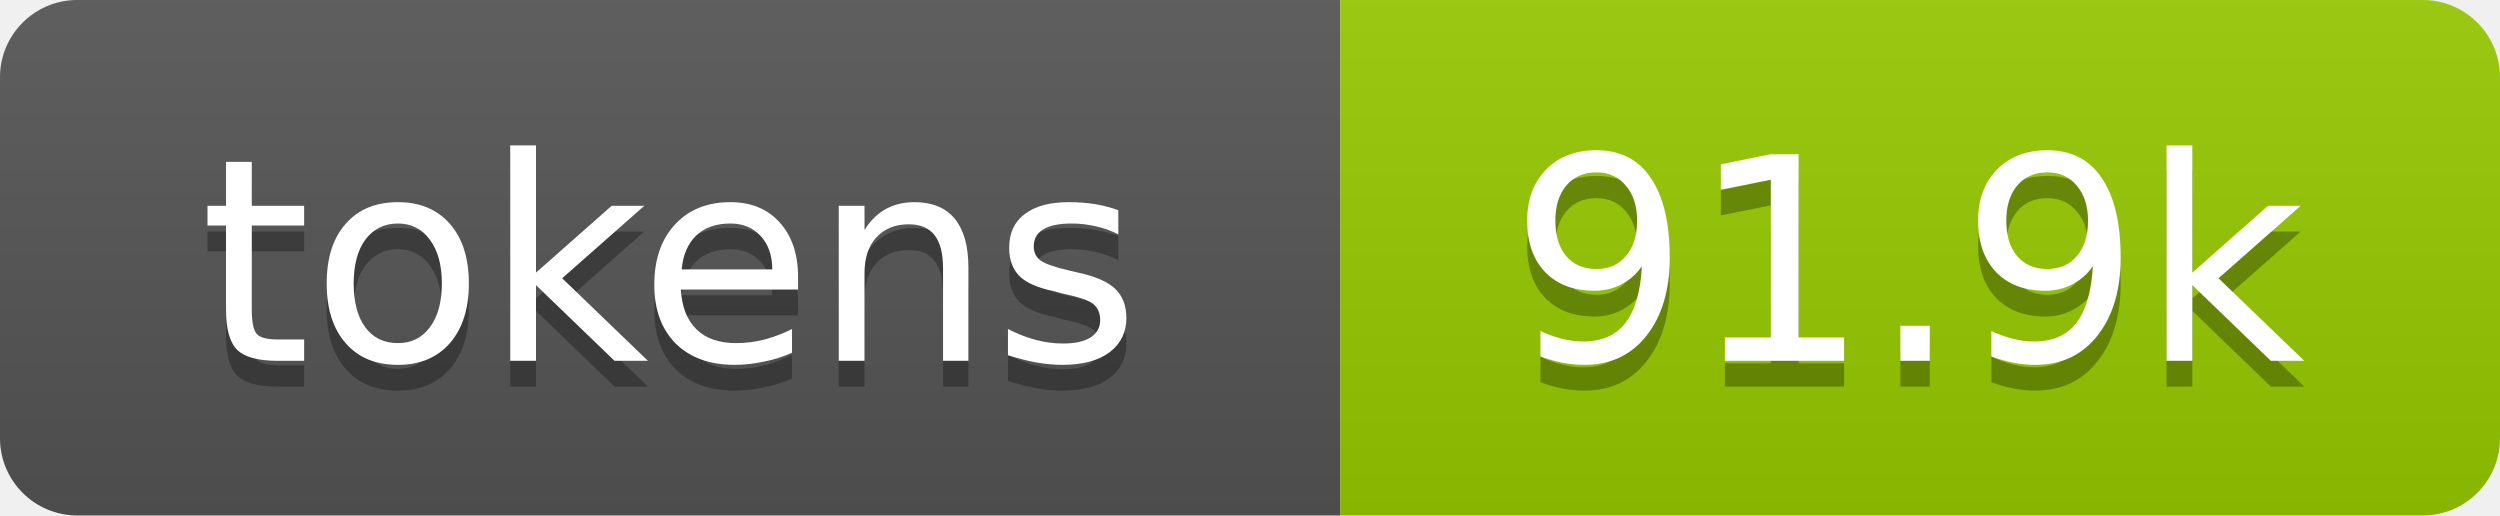
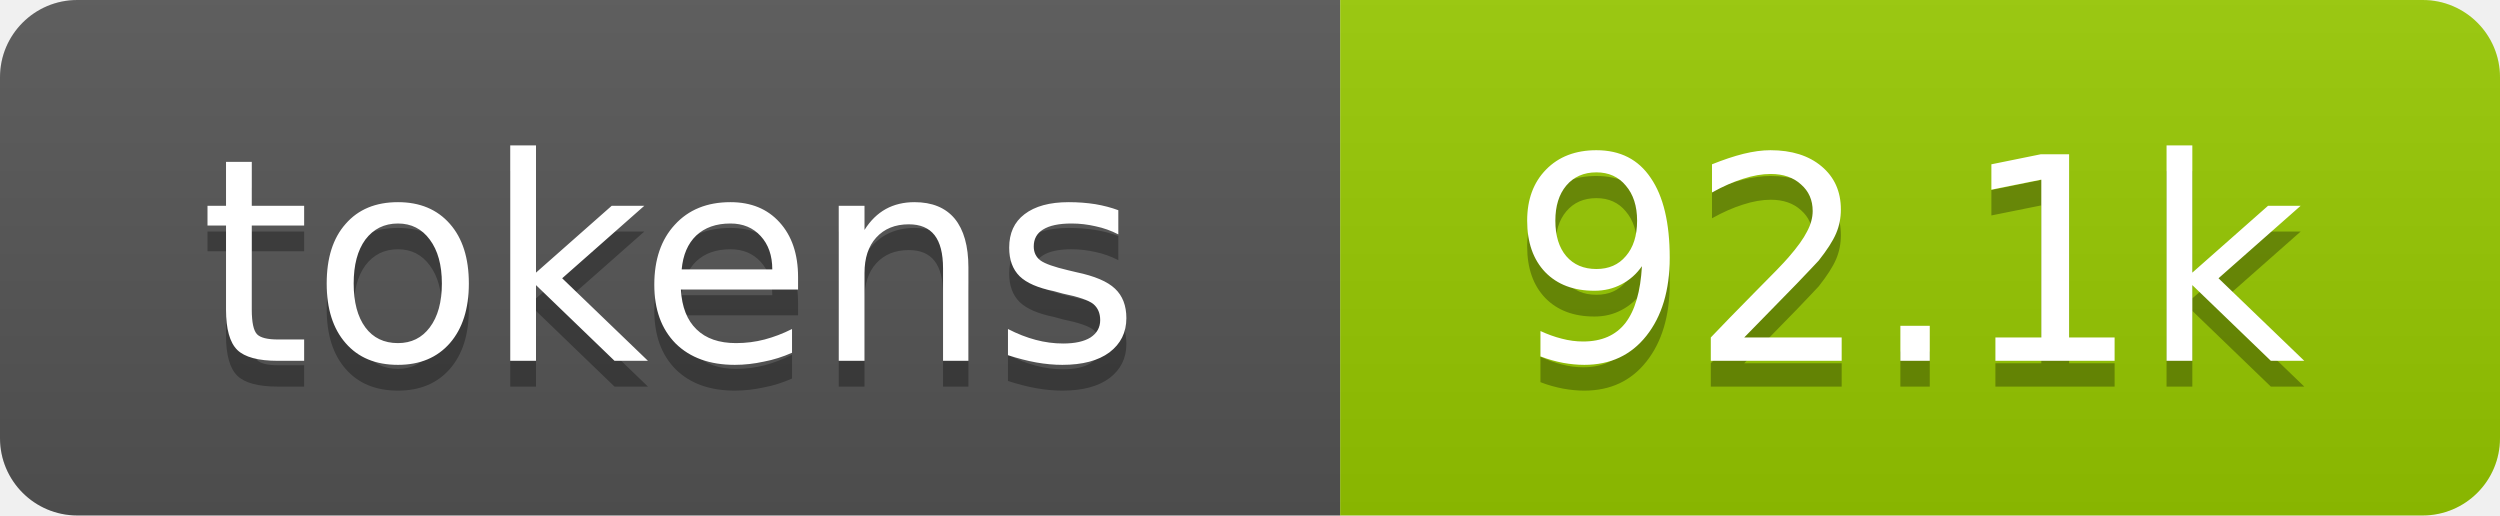
- <svg xmlns="http://www.w3.org/2000/svg" xmlns:xlink="http://www.w3.org/1999/xlink" width="97" height="20" role="img" aria-label="91.9k tokens, 46% of context window">
+ <svg xmlns="http://www.w3.org/2000/svg" xmlns:xlink="http://www.w3.org/1999/xlink" width="97" height="20" role="img" aria-label="92.1k tokens, 46% of context window">
  <linearGradient id="s" x2="0" y2="100%">
    <stop offset="0" stop-color="#bbb" stop-opacity=".1" />
    <stop offset="1" stop-opacity=".1" />
  </linearGradient>
  <clipPath id="r">
    <rect width="97" height="20" rx="3" fill="#fff" />
  </clipPath>
  <a xlink:href="https://github.com/qwibitai/nanoclaw/tree/main/repo-tokens">
    <g clip-path="url(#r)">
      <rect width="52" height="20" fill="#555" />
      <rect x="52" width="45" height="20" fill="#97ca00" />
      <rect width="97" height="20" fill="url(#s)" />
      <g fill="#fff" text-anchor="middle" font-family="Verdana,Geneva,DejaVu Sans,sans-serif" font-size="11">
        <text aria-hidden="true" x="26" y="15" fill="#010101" fill-opacity=".3">tokens</text>
        <text x="26" y="14">tokens</text>
-         <text aria-hidden="true" x="74" y="15" fill="#010101" fill-opacity=".3">91.9k</text>
-         <text x="74" y="14">91.9k</text>
+         <text aria-hidden="true" x="74" y="15" fill="#010101" fill-opacity=".3">92.1k</text>
+         <text x="74" y="14">92.1k</text>
      </g>
    </g>
  </a>
</svg>
